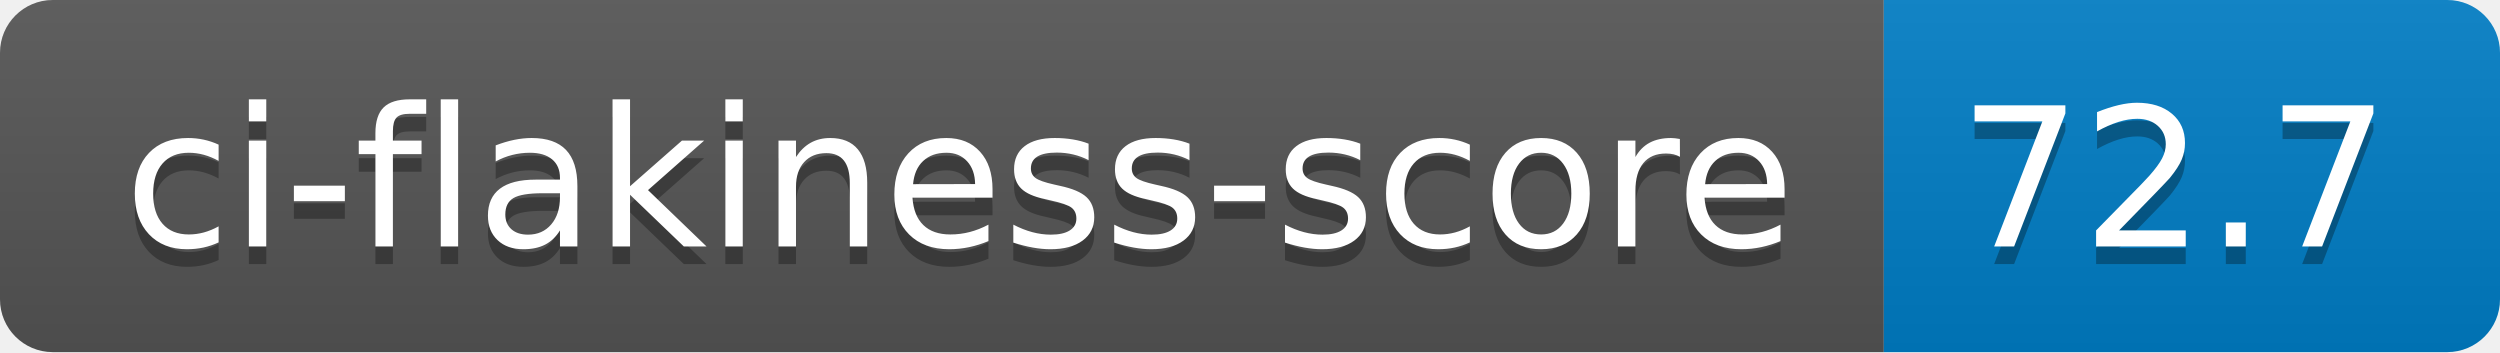
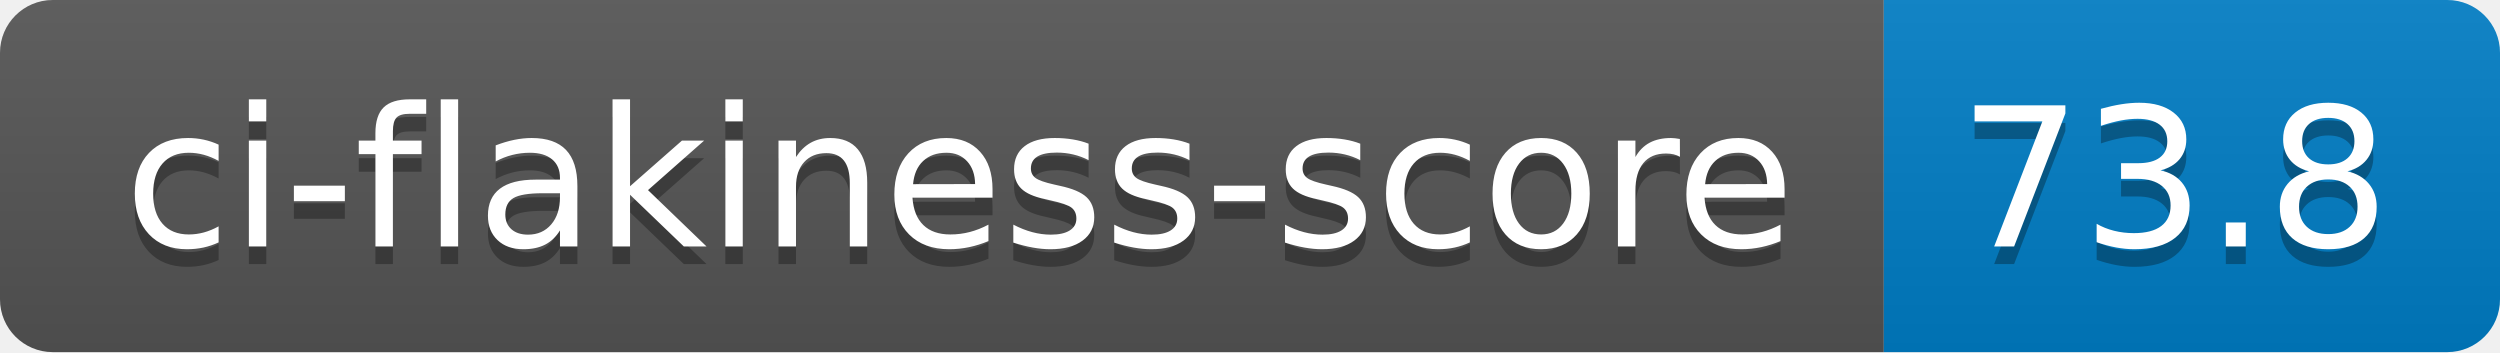
- <svg xmlns="http://www.w3.org/2000/svg" width="142" height="20" role="img" aria-label="ci-flakiness-score: 72.7">
+ <svg xmlns="http://www.w3.org/2000/svg" width="142" height="20" role="img" aria-label="ci-flakiness-score: 73.8">
  <linearGradient id="s" x2="0" y2="100%">
    <stop offset="0" stop-color="#bbb" stop-opacity=".1" />
    <stop offset="1" stop-opacity=".1" />
  </linearGradient>
  <clipPath id="r">
    <rect width="142" height="20" rx="3" fill="#fff" />
  </clipPath>
  <g clip-path="url(#r)">
    <rect width="107" height="20" fill="#555" />
    <rect x="107" width="35" height="20" fill="#007ec6" />
    <rect width="142" height="20" fill="url(#s)" />
  </g>
  <g fill="#fff" text-anchor="middle" font-family="Verdana,Geneva,DejaVu Sans,sans-serif" text-rendering="geometricPrecision" font-size="110">
    <text aria-hidden="true" x="545" y="150" fill="#010101" fill-opacity=".3" transform="scale(.1)" textLength="970">ci-flakiness-score</text>
    <text x="545" y="140" transform="scale(.1)" fill="#fff" textLength="970">ci-flakiness-score</text>
-     <text aria-hidden="true" x="1235" y="150" fill="#010101" fill-opacity=".3" transform="scale(.1)" textLength="250">72.7</text>
-     <text x="1235" y="140" transform="scale(.1)" fill="#fff" textLength="250">72.7</text>
+     <text aria-hidden="true" x="1235" y="150" fill="#010101" fill-opacity=".3" transform="scale(.1)" textLength="250">73.8</text>
+     <text x="1235" y="140" transform="scale(.1)" fill="#fff" textLength="250">73.8</text>
  </g>
</svg>
